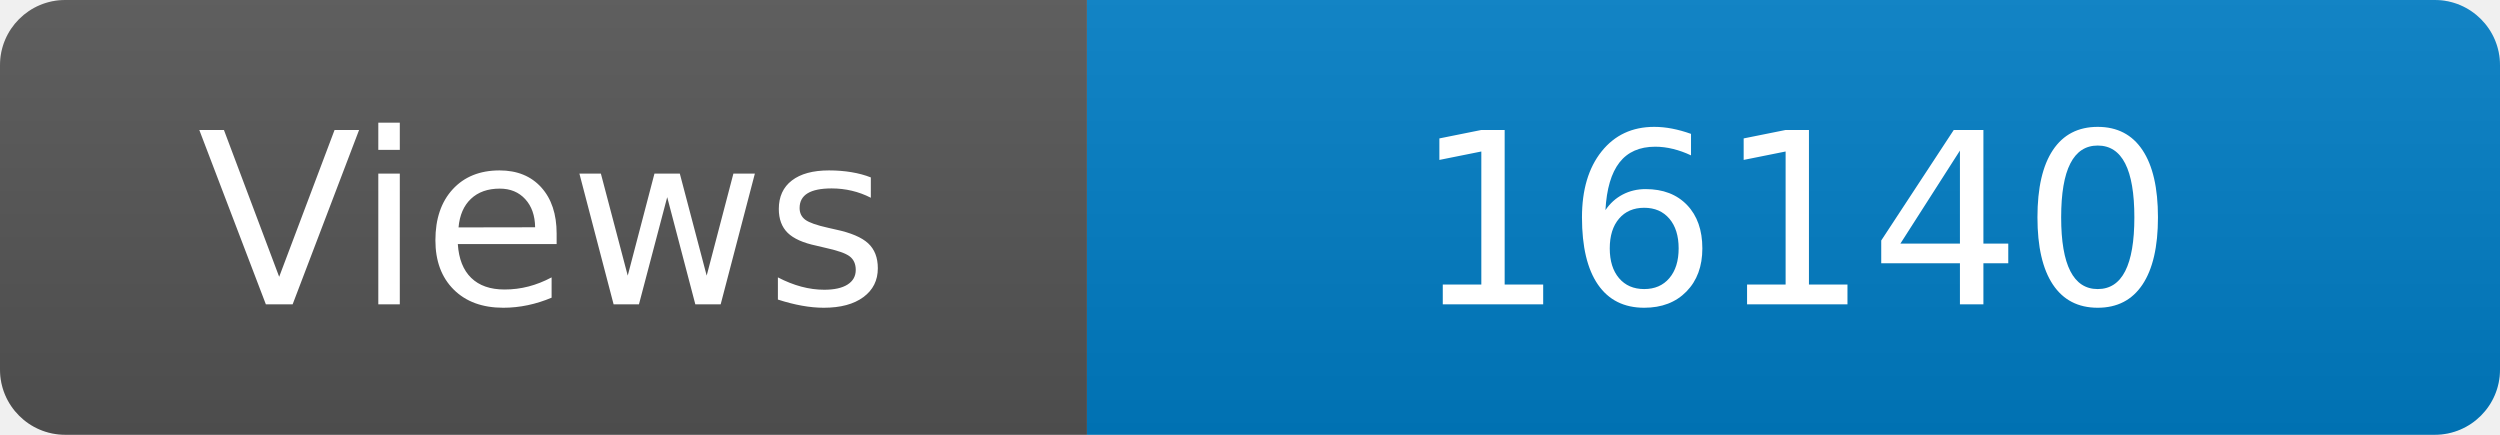
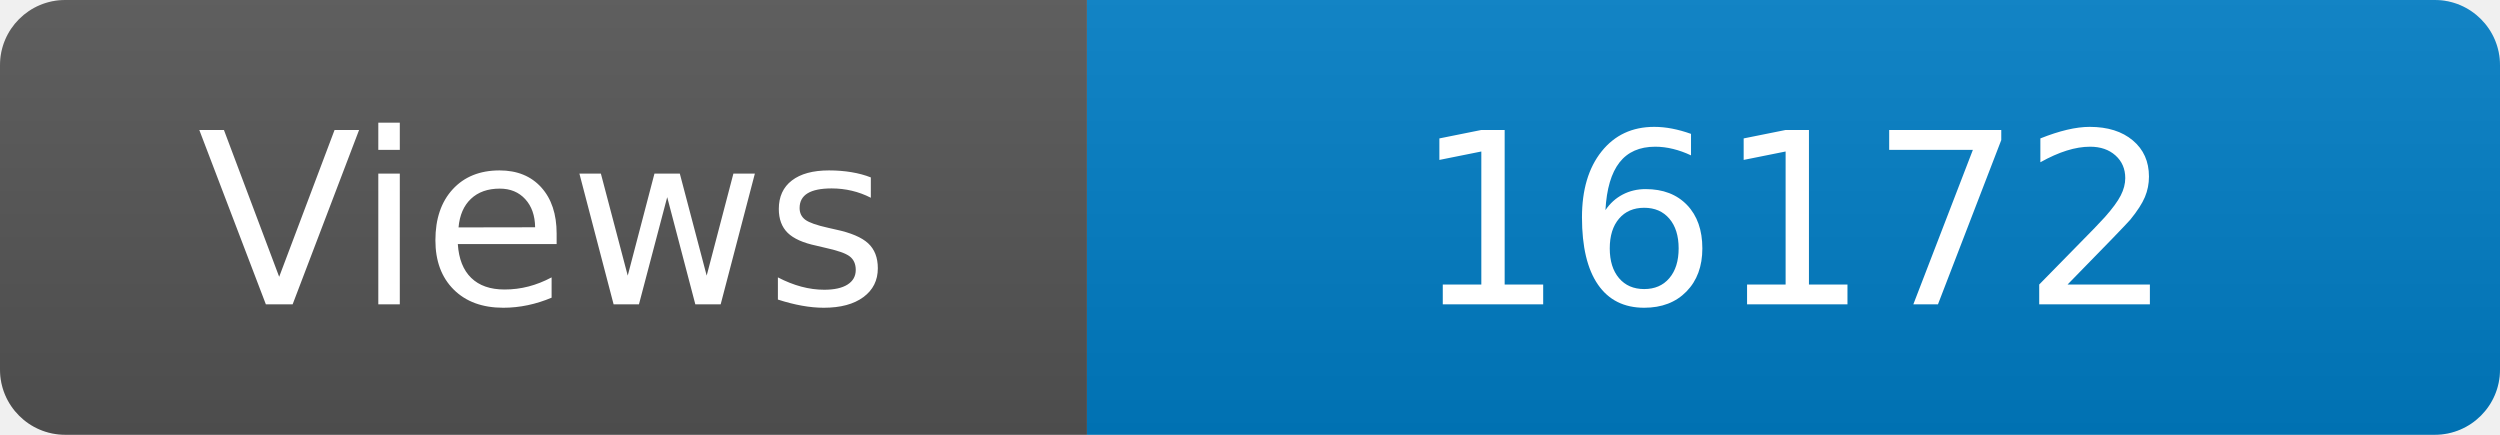
<svg xmlns="http://www.w3.org/2000/svg" width="115" height="20" role="img" aria-label="Maintained?: yes">
  <linearGradient id="s" x2="0" y2="100%">
    <stop offset="0" stop-color="#bbb" stop-opacity=".1" />
    <stop offset="1" stop-opacity=".1" />
  </linearGradient>
  <clipPath id="r">
    <rect width="115" height="20" rx="3" fill="#fff" />
  </clipPath>
  <g clip-path="url(#r)">
    <rect width="50" height="20" fill="#555" />
    <rect x="50" width="160" height="20" fill="#007ec6" />
    <rect width="115" height="20" fill="url(#s)" />
  </g>
  <g fill="#fff" text-anchor="middle" font-family="Verdana,Geneva,DejaVu Sans,sans-serif" font-size="110">
    <text x="250" y="140" transform="scale(.1)" fill="#fff">Views</text>
-     <text x="825" y="140" transform="scale(.1)" fill="#fff">16140</text>
+     <text x="825" y="140" transform="scale(.1)" fill="#fff">16172</text>
  </g>
</svg>
